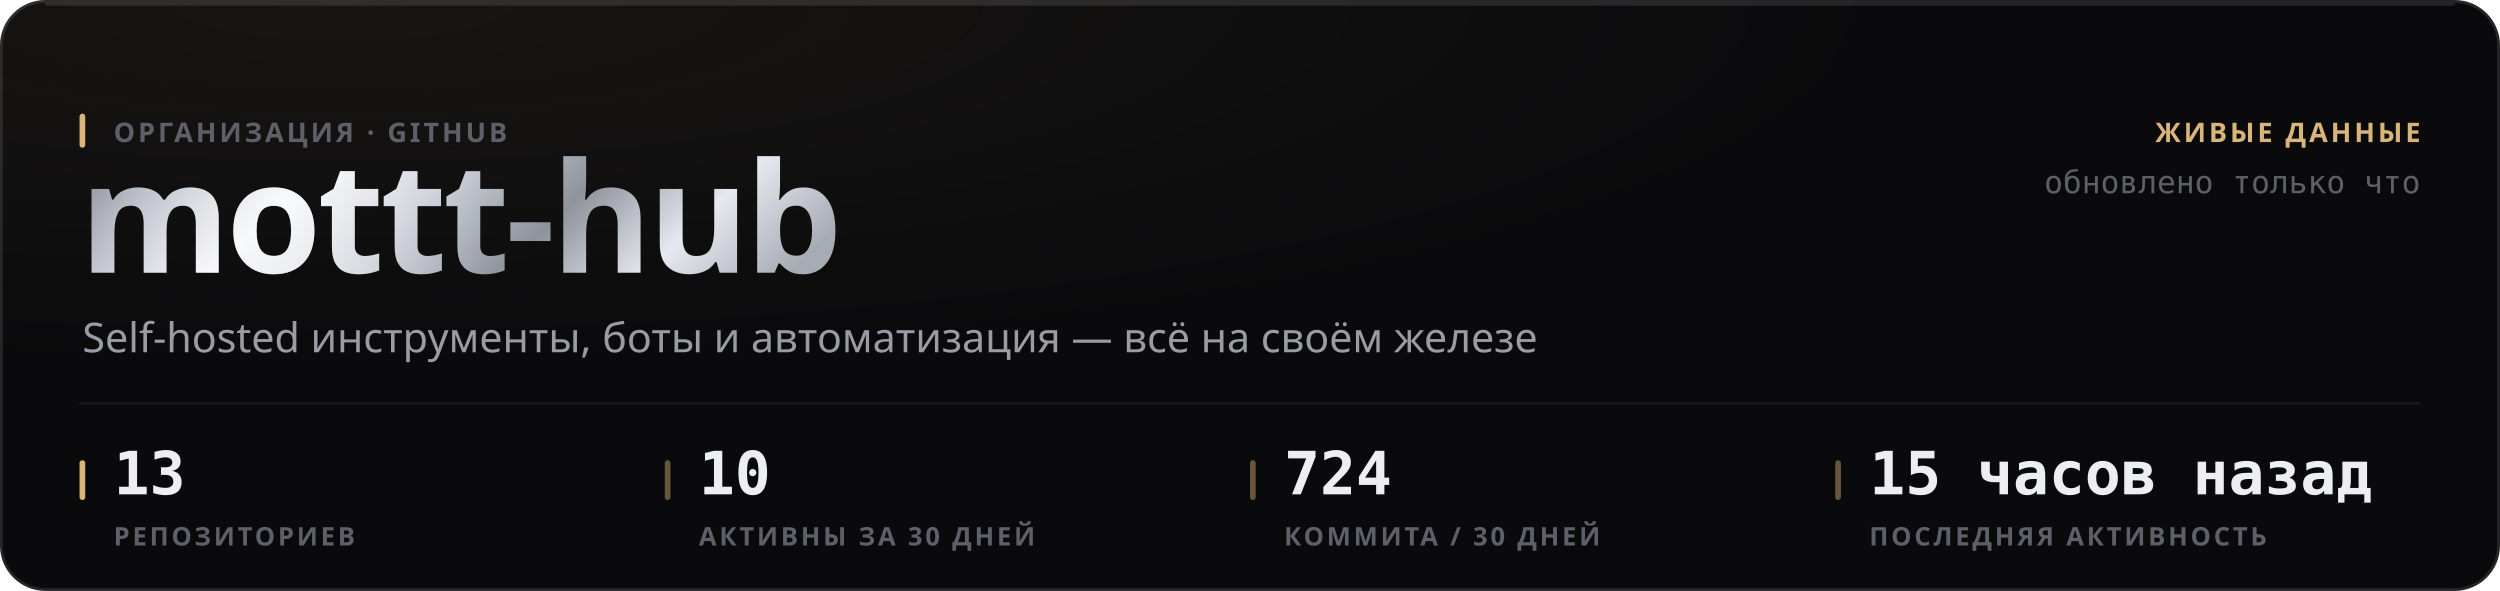
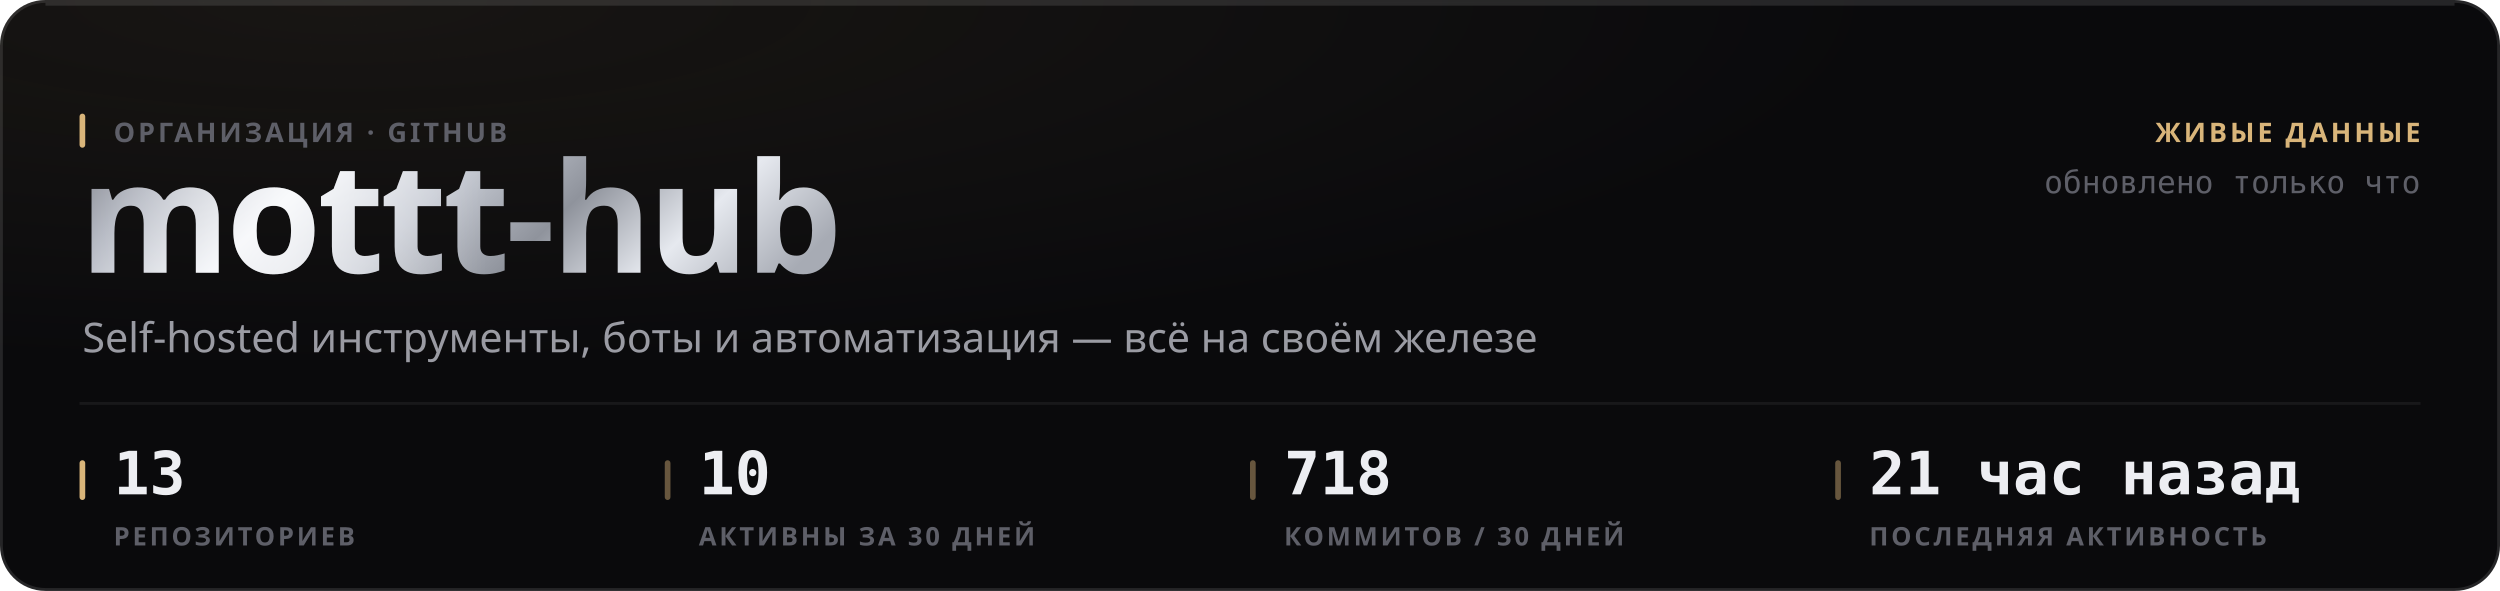
<svg xmlns="http://www.w3.org/2000/svg" width="880" height="208" viewBox="0 0 880 208" role="img">
  <style>
  text { font-family: -apple-system, BlinkMacSystemFont, 'Segoe UI', 'Noto Sans', Helvetica, Arial, sans-serif; }
  .mono { font-family: ui-monospace, 'SF Mono', 'Cascadia Mono', 'DejaVu Sans Mono', Menlo, Consolas, monospace; font-variant-numeric: tabular-nums; }
  .caps { letter-spacing: .1em; text-transform: uppercase; }

  @keyframes sheen  { from { transform: translateX(-120%); } to { transform: translateX(260%); } }
  @keyframes rise   { from { opacity: 0; transform: translateY(6px); } to { opacity: 1; transform: none; } }
  @keyframes slide  { from { opacity: 0; transform: translateX(-8px); } to { opacity: 1; transform: none; } }
  @keyframes grow   { from { transform: scaleY(0); } to { transform: scaleY(1); } }
  @keyframes widen  { from { transform: scaleX(0); } to { transform: scaleX(1); } }
  @keyframes draw   { from { stroke-dashoffset: 200; } to { stroke-dashoffset: 0; } }

  .sheen { animation: sheen 5.5s cubic-bezier(.45,0,.2,1) infinite; }
  .rise  { animation: rise .5s cubic-bezier(.16,1,.3,1) both; }
  .slide { animation: slide .42s cubic-bezier(.16,1,.3,1) both; }
  .bar   { transform-box: fill-box; transform-origin: 50% 100%;
           animation: grow .62s cubic-bezier(.16,1,.3,1) both; }
  .fill  { transform-box: fill-box; transform-origin: 0% 50%;
           animation: widen .8s cubic-bezier(.16,1,.3,1) both; }
  /* The hidden start state lives in the keyframes, never in the static rule.
     A renderer that ignores CSS animations then falls back to the FINISHED
     state — a drawn line, visible text — instead of an empty panel. */
  .spark { stroke-dasharray: 200;
           animation: draw 1.1s cubic-bezier(.16,1,.3,1) both; }

  @media (prefers-reduced-motion: reduce) {
    .sheen { animation: none; opacity: 0; }
    .rise, .slide, .bar, .fill, .spark { animation: none; opacity: 1; transform: none;
                                         stroke-dashoffset: 0; }
  }</style>
  <defs>
    <filter id="grain1" x="0" y="0" width="100%" height="100%">
      <feTurbulence type="fractalNoise" baseFrequency="0.82" numOctaves="3" stitchTiles="stitch" />
      <feColorMatrix type="saturate" values="0" />
    </filter>
    <radialGradient id="wash2" cx="14%" cy="0%" r="62%">
      <stop offset="0%" stop-color="#d9b57a" stop-opacity="0.07" />
      <stop offset="100%" stop-color="#d9b57a" stop-opacity="0" />
    </radialGradient>
    <linearGradient id="metal3" x1="0" y1="0" x2="1" y2="0.25">
      <stop offset="0%" stop-color="#6e7078" />
      <stop offset="16.667%" stop-color="#b4b8c2" />
      <stop offset="33.333%" stop-color="#f2f4f8" />
      <stop offset="50%" stop-color="#c7cbd4" />
      <stop offset="66.667%" stop-color="#8f939c" />
      <stop offset="83.333%" stop-color="#e6e9ef" />
      <stop offset="100%" stop-color="#a7abb4" />
    </linearGradient>
    <linearGradient id="sheengrad5" x1="0" y1="0" x2="1" y2="0">
      <stop offset="0%" stop-color="#ffffff" stop-opacity="0" />
      <stop offset="50%" stop-color="#ffffff" stop-opacity="0.5" />
      <stop offset="100%" stop-color="#ffffff" stop-opacity="0" />
    </linearGradient>
    <clipPath id="wordclip4">
      <text x="28" y="96" font-size="54" font-weight="800" letter-spacing="-0.025em" font-family="-apple-system, BlinkMacSystemFont, 'Segoe UI', Helvetica, Arial, sans-serif">mottt-hub</text>
    </clipPath>
  </defs>
  <rect width="880" height="208" rx="16" fill="#0a0a0c" />
  <rect width="880" height="208" rx="16" fill="url(#wash2)" />
  <rect width="880" height="208" rx="16" filter="url(#grain1)" opacity="0.05" style="mix-blend-mode:overlay" />
  <rect x=".5" y=".5" width="879" height="207" rx="15.5" fill="none" stroke="rgba(255,255,255,0.11)" />
  <path d="M16 1.5 H864" stroke="rgba(255,255,255,0.112)" stroke-width="1" fill="none" />
  <g clip-path="url(#wordclip4)">
    <rect x="28" y="42" width="287.116" height="70.2" fill="url(#metal3)" />
    <rect class="sheen" x="28" y="42" width="143.558" height="70.2" fill="url(#sheengrad5)" />
  </g>
  <rect x="28" y="40" width="2" height="12" rx="1" fill="#d9b57a" />
  <text x="40" y="50" font-size="9.5" font-weight="600" fill="#5e5f68" letter-spacing="0.11em">ОРГАНИЗАЦИЯ · GITHUB</text>
  <text x="29" y="124" font-size="14.5" font-weight="400" fill="#9a9ba3">Self-hosted инструменты, боты и автоматизация — всё на своём железе</text>
  <text x="852" y="50" font-size="9.5" font-weight="600" fill="#d9b57a" text-anchor="end" letter-spacing="0.11em">ЖИВЫЕ ДАННЫЕ</text>
  <text x="852" y="68" font-size="11" font-weight="400" fill="#5e5f68" text-anchor="end" class="mono">обновлено только что</text>
  <path d="M28 142 H852" stroke="rgba(255,255,255,0.06)" stroke-width="1" />
  <rect x="28" y="162" width="2" height="14" rx="1" fill="#d9b57a" />
  <text x="40" y="174" font-size="21" font-weight="700" fill="#edeef2" class="mono rise" opacity="1">13</text>
  <text x="40" y="192" font-size="9" font-weight="600" fill="#5e5f68" letter-spacing="0.11em">РЕПОЗИТОРИЕВ</text>
  <rect x="234" y="162" width="2" height="14" rx="1" fill="rgba(217,181,122,0.45)" />
  <text x="246" y="174" font-size="21" font-weight="700" fill="#edeef2" class="mono rise" opacity="1">10</text>
  <text x="246" y="192" font-size="9" font-weight="600" fill="#5e5f68" letter-spacing="0.11em">АКТИВНЫ ЗА 30 ДНЕЙ</text>
  <rect x="440" y="162" width="2" height="14" rx="1" fill="rgba(217,181,122,0.45)" />
-   <text x="452" y="174" font-size="21" font-weight="700" fill="#edeef2" class="mono rise" opacity="1">724</text>
-   <text x="452" y="192" font-size="9" font-weight="600" fill="#5e5f68" letter-spacing="0.11em">КОММИТА / 30 ДНЕЙ</text>
+   <text x="452" y="174" font-size="21" font-weight="700" fill="#edeef2" class="mono rise" opacity="1">718</text>
+   <text x="452" y="192" font-size="9" font-weight="600" fill="#5e5f68" letter-spacing="0.11em">КОММИТОВ / 30 ДНЕЙ</text>
  <rect x="646" y="162" width="2" height="14" rx="1" fill="rgba(217,181,122,0.45)" />
-   <text x="658" y="174" font-size="21" font-weight="700" fill="#edeef2" class="mono rise" opacity="1">15 часов назад</text>
+   <text x="658" y="174" font-size="21" font-weight="700" fill="#edeef2" class="mono rise" opacity="1">21 час назад</text>
  <text x="658" y="192" font-size="9" font-weight="600" fill="#5e5f68" letter-spacing="0.11em">ПОСЛЕДНЯЯ АКТИВНОСТЬ</text>
</svg>
